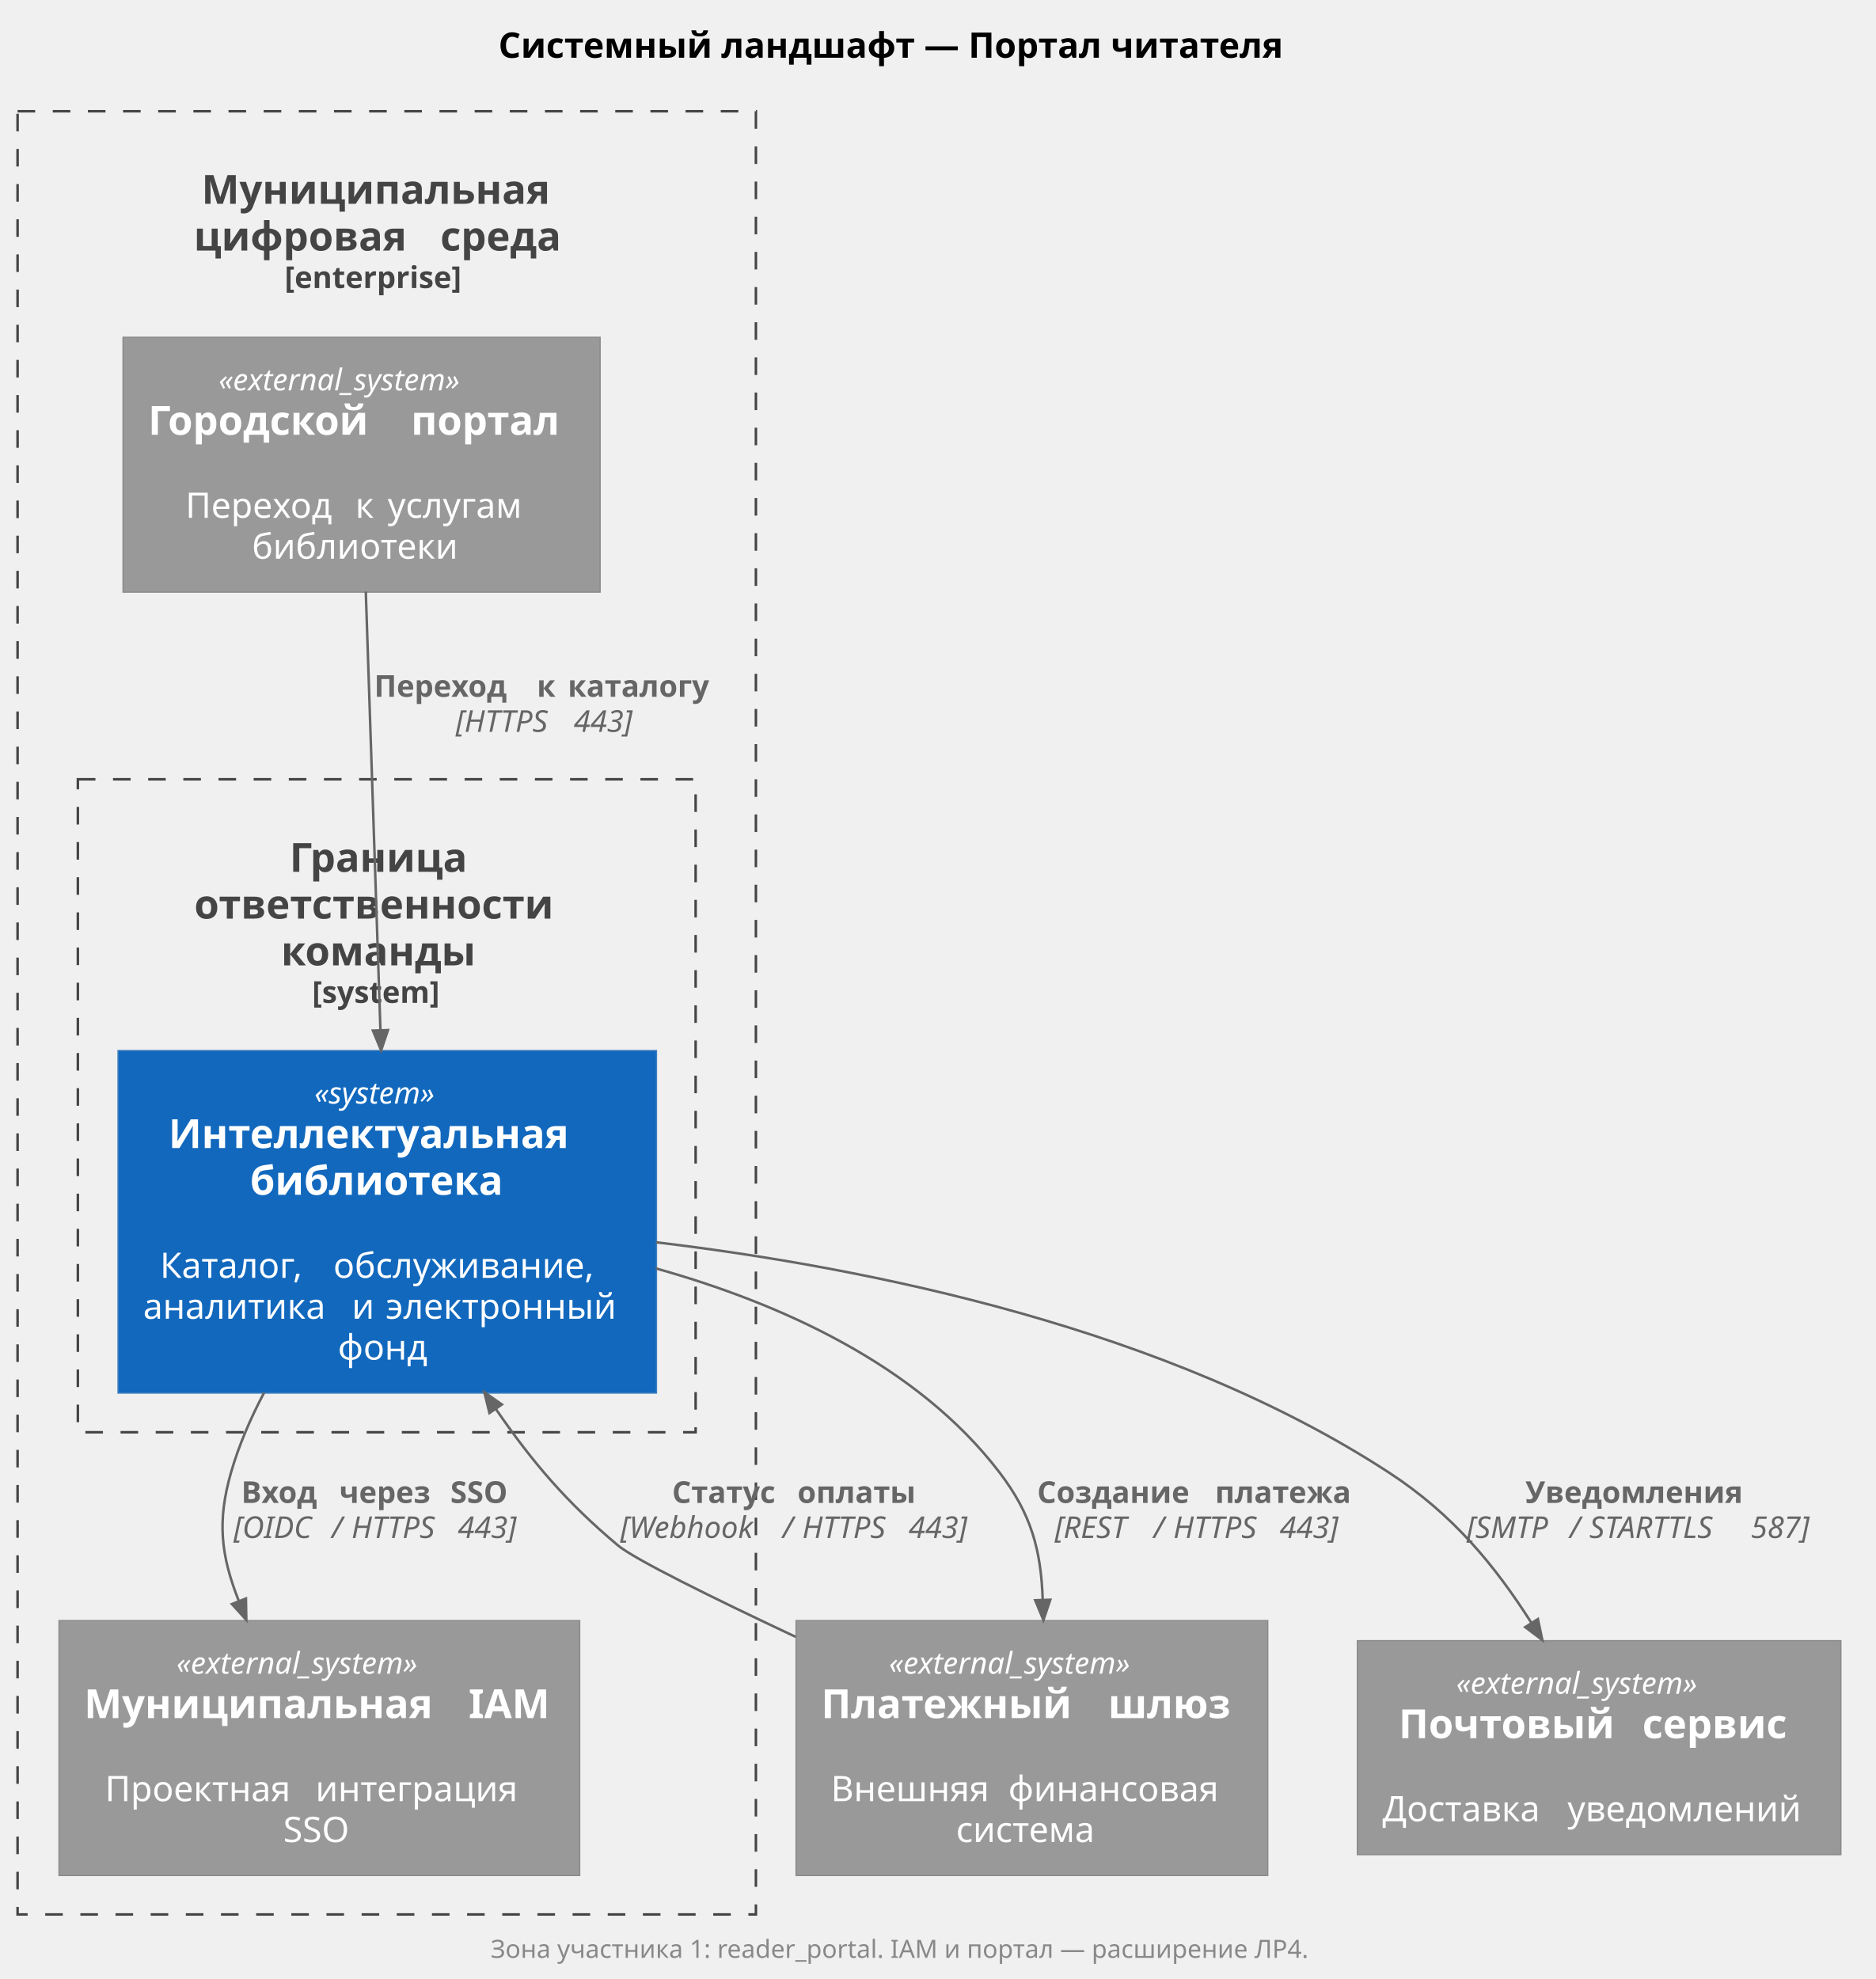
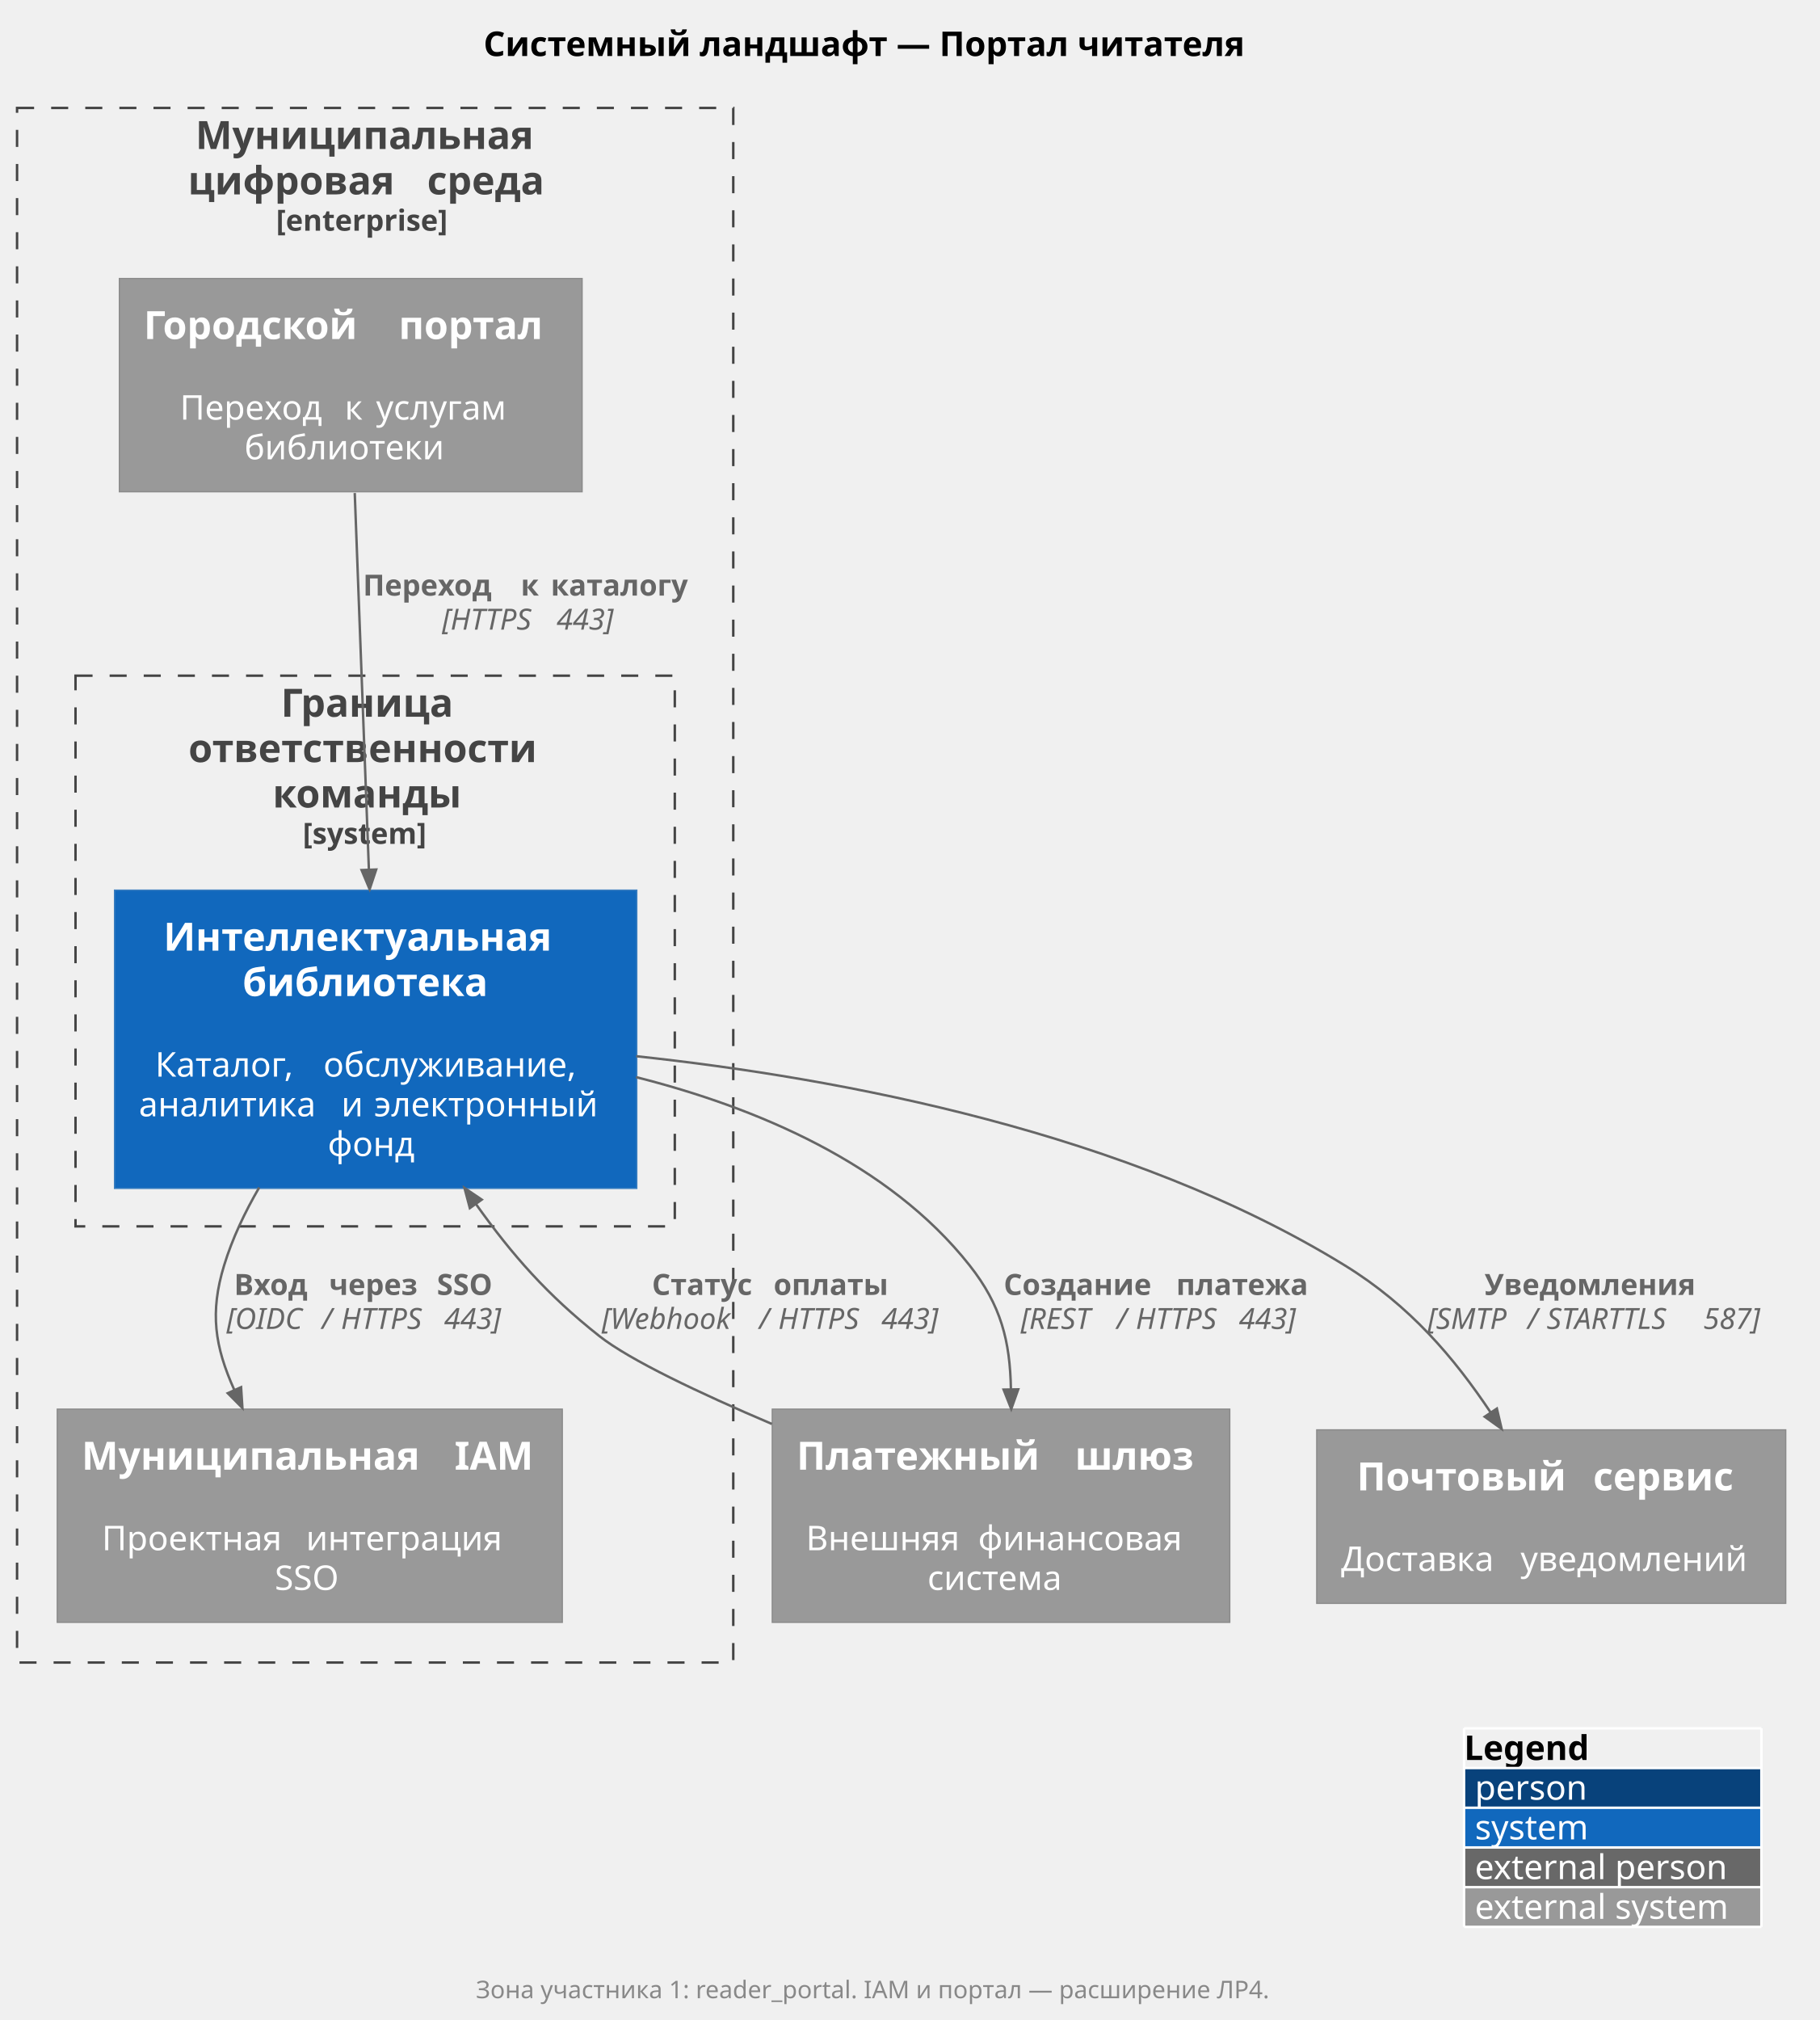
- <svg xmlns="http://www.w3.org/2000/svg" version="1.1" data-diagram-type="DESCRIPTION" style="width:747px;height:788px;background:#FFFFFF;" width="747px" height="788px" viewBox="0 0 747 788" zoomAndPan="magnify" preserveAspectRatio="none" contentStyleType="text/css">
+ <svg xmlns="http://www.w3.org/2000/svg" version="1.1" data-diagram-type="DESCRIPTION" style="width:747px;height:829px;background:#FFFFFF;" width="747px" height="829px" viewBox="0 0 747 829" zoomAndPan="magnify" preserveAspectRatio="none" contentStyleType="text/css">
  <defs />
  <g font-family="sans-serif" lengthAdjust="spacing">
-     <g class="title" data-source-line="3">
+     <g class="title" data-source-line="4">
      <text x="198.479" y="22.995" fill="#000" font-size="14" textLength="343.082" font-weight="700">Системный ландшафт — Портал читателя</text>
    </g>
    <g class="cluster" data-qualified-name="municipal" id="ent0001" data-source-line="1690">
-       <rect x="7" y="44.297" width="294" height="718" fill="none" style="stroke:#444;stroke-width:1;stroke-dasharray:7,7;" />
-       <text x="80.25" y="81.148" fill="#444" font-size="16" textLength="147.5" font-weight="700">Муниципальная</text>
-       <text x="77.168" y="99.773" fill="#444" font-size="16" textLength="92.586" font-weight="700">цифровая</text>
-       <text x="169.754" y="99.773" fill="#444" font-size="16" font-weight="700"> </text>
-       <text x="175.324" y="99.773" fill="#444" font-size="16" textLength="55.508" font-weight="700">среда</text>
-       <text x="113.327" y="114.686" fill="#444" font-size="12" textLength="81.346" font-weight="700">[enterprise]</text>
+       <rect x="7" y="44.297" width="294" height="638" fill="none" style="stroke:#444;stroke-width:1;stroke-dasharray:7,7;" />
+       <text x="80.25" y="61.148" fill="#444" font-size="16" textLength="147.5" font-weight="700">Муниципальная</text>
+       <text x="77.168" y="79.773" fill="#444" font-size="16" textLength="92.586" font-weight="700">цифровая</text>
+       <text x="169.754" y="79.773" fill="#444" font-size="16" font-weight="700"> </text>
+       <text x="175.324" y="79.773" fill="#444" font-size="16" textLength="55.508" font-weight="700">среда</text>
+       <text x="113.327" y="94.686" fill="#444" font-size="12" textLength="81.346" font-weight="700">[enterprise]</text>
    </g>
    <g class="cluster" data-qualified-name="municipal.team_boundary" id="ent0003" data-source-line="1690">
-       <rect x="31" y="310.297" width="246" height="260" fill="none" style="stroke:#444;stroke-width:1;stroke-dasharray:7,7;" />
-       <text x="115.316" y="347.148" fill="#444" font-size="16" textLength="77.367" font-weight="700">Граница</text>
-       <text x="77.34" y="365.773" fill="#444" font-size="16" textLength="153.32" font-weight="700">ответственности</text>
-       <text x="111.914" y="384.398" fill="#444" font-size="16" textLength="84.172" font-weight="700">команды</text>
-       <text x="124.272" y="399.311" fill="#444" font-size="12" textLength="59.455" font-weight="700">[system]</text>
+       <rect x="31" y="277.297" width="246" height="226" fill="none" style="stroke:#444;stroke-width:1;stroke-dasharray:7,7;" />
+       <text x="115.316" y="294.148" fill="#444" font-size="16" textLength="77.367" font-weight="700">Граница</text>
+       <text x="77.34" y="312.773" fill="#444" font-size="16" textLength="153.32" font-weight="700">ответственности</text>
+       <text x="111.914" y="331.398" fill="#444" font-size="16" textLength="84.172" font-weight="700">команды</text>
+       <text x="124.272" y="346.311" fill="#444" font-size="12" textLength="59.455" font-weight="700">[system]</text>
    </g>
    <g class="entity" data-qualified-name="municipal.city_portal" id="ent0002" data-source-line="218">
-       <rect x="49" y="134.297" width="189.961" height="101.484" fill="#999" style="stroke:#8A8A8A;stroke-width:0.5;" />
-       <text x="87.048" y="155.436" fill="#FFF" font-size="12" textLength="113.865" font-style="italic">«external_system»</text>
-       <text x="59" y="173.117" fill="#FFF" font-size="16" textLength="99.102" font-weight="700">Городской</text>
-       <text x="158.102" y="173.117" fill="#FFF" font-size="16" font-weight="700"> </text>
-       <text x="163.672" y="173.117" fill="#FFF" font-size="16" textLength="65.289" font-weight="700">портал</text>
-       <text x="141.755" y="189.886" fill="#FFF" font-size="14"> </text>
-       <text x="73.861" y="206.183" fill="#FFF" font-size="14" textLength="63.171">Переход</text>
-       <text x="137.032" y="206.183" fill="#FFF" font-size="14"> </text>
-       <text x="141.482" y="206.183" fill="#FFF" font-size="14">к</text>
-       <text x="149.938" y="206.183" fill="#FFF" font-size="14"> </text>
-       <text x="154.388" y="206.183" fill="#FFF" font-size="14" textLength="59.712">услугам</text>
-       <text x="100.33" y="222.479" fill="#FFF" font-size="14" textLength="87.302">библиотеки</text>
+       <rect x="49" y="114.297" width="189.961" height="87.516" fill="#999" style="stroke:#8A8A8A;stroke-width:0.5;" />
+       <text x="59" y="139.148" fill="#FFF" font-size="16" textLength="99.102" font-weight="700">Городской</text>
+       <text x="158.102" y="139.148" fill="#FFF" font-size="16" font-weight="700"> </text>
+       <text x="163.672" y="139.148" fill="#FFF" font-size="16" textLength="65.289" font-weight="700">портал</text>
+       <text x="141.755" y="155.917" fill="#FFF" font-size="14"> </text>
+       <text x="73.861" y="172.214" fill="#FFF" font-size="14" textLength="63.171">Переход</text>
+       <text x="137.032" y="172.214" fill="#FFF" font-size="14"> </text>
+       <text x="141.482" y="172.214" fill="#FFF" font-size="14">к</text>
+       <text x="149.938" y="172.214" fill="#FFF" font-size="14"> </text>
+       <text x="154.388" y="172.214" fill="#FFF" font-size="14" textLength="59.712">услугам</text>
+       <text x="100.33" y="188.511" fill="#FFF" font-size="14" textLength="87.302">библиотеки</text>
    </g>
    <g class="entity" data-qualified-name="municipal.iam" id="ent0005" data-source-line="218">
-       <rect x="23.5" y="645.297" width="207.328" height="101.484" fill="#999" style="stroke:#8A8A8A;stroke-width:0.5;" />
-       <text x="70.231" y="666.436" fill="#FFF" font-size="12" textLength="113.865" font-style="italic">«external_system»</text>
-       <text x="33.5" y="684.117" fill="#FFF" font-size="16" textLength="147.5" font-weight="700">Муниципальная</text>
-       <text x="181" y="684.117" fill="#FFF" font-size="16" font-weight="700"> </text>
-       <text x="186.57" y="684.117" fill="#FFF" font-size="16" textLength="34.258" font-weight="700">IAM</text>
-       <text x="124.939" y="700.886" fill="#FFF" font-size="14"> </text>
-       <text x="41.814" y="717.183" fill="#FFF" font-size="14" textLength="79.358">Проектная</text>
-       <text x="121.172" y="717.183" fill="#FFF" font-size="14"> </text>
-       <text x="125.623" y="717.183" fill="#FFF" font-size="14" textLength="86.892">интеграция</text>
-       <text x="112.768" y="733.479" fill="#FFF" font-size="14" textLength="28.793">SSO</text>
+       <rect x="23.5" y="578.297" width="207.328" height="87.516" fill="#999" style="stroke:#8A8A8A;stroke-width:0.5;" />
+       <text x="33.5" y="603.148" fill="#FFF" font-size="16" textLength="147.5" font-weight="700">Муниципальная</text>
+       <text x="181" y="603.148" fill="#FFF" font-size="16" font-weight="700"> </text>
+       <text x="186.57" y="603.148" fill="#FFF" font-size="16" textLength="34.258" font-weight="700">IAM</text>
+       <text x="124.939" y="619.917" fill="#FFF" font-size="14"> </text>
+       <text x="41.814" y="636.214" fill="#FFF" font-size="14" textLength="79.358">Проектная</text>
+       <text x="121.172" y="636.214" fill="#FFF" font-size="14"> </text>
+       <text x="125.623" y="636.214" fill="#FFF" font-size="14" textLength="86.892">интеграция</text>
+       <text x="112.768" y="652.511" fill="#FFF" font-size="14" textLength="28.793">SSO</text>
    </g>
    <g class="entity" data-qualified-name="municipal.team_boundary.library" id="ent0004" data-source-line="203">
-       <rect x="47" y="418.297" width="214.414" height="136.406" fill="#1168BD" style="stroke:#3C7FC0;stroke-width:0.5;" />
-       <text x="125.174" y="439.436" fill="#FFF" font-size="12" textLength="58.066" font-style="italic">«system»</text>
-       <text x="67.117" y="457.117" fill="#FFF" font-size="16" textLength="174.18" font-weight="700">Интеллектуальная</text>
-       <text x="99.578" y="475.742" fill="#FFF" font-size="16" textLength="109.258" font-weight="700">библиотека</text>
-       <text x="151.982" y="492.511" fill="#FFF" font-size="14"> </text>
-       <text x="63.703" y="508.808" fill="#FFF" font-size="14" textLength="64.572">Каталог,</text>
-       <text x="128.275" y="508.808" fill="#FFF" font-size="14"> </text>
-       <text x="132.725" y="508.808" fill="#FFF" font-size="14" textLength="111.986">обслуживание,</text>
-       <text x="57" y="525.104" fill="#FFF" font-size="14" textLength="78.647">аналитика</text>
-       <text x="135.647" y="525.104" fill="#FFF" font-size="14"> </text>
-       <text x="140.098" y="525.104" fill="#FFF" font-size="14">и</text>
-       <text x="149.196" y="525.104" fill="#FFF" font-size="14"> </text>
-       <text x="153.646" y="525.104" fill="#FFF" font-size="14" textLength="97.768">электронный</text>
-       <text x="134.523" y="541.401" fill="#FFF" font-size="14" textLength="39.368">фонд</text>
+       <rect x="47" y="365.297" width="214.414" height="122.438" fill="#1168BD" style="stroke:#3C7FC0;stroke-width:0.5;" />
+       <text x="67.117" y="390.148" fill="#FFF" font-size="16" textLength="174.18" font-weight="700">Интеллектуальная</text>
+       <text x="99.578" y="408.773" fill="#FFF" font-size="16" textLength="109.258" font-weight="700">библиотека</text>
+       <text x="151.982" y="425.542" fill="#FFF" font-size="14"> </text>
+       <text x="63.703" y="441.839" fill="#FFF" font-size="14" textLength="64.572">Каталог,</text>
+       <text x="128.275" y="441.839" fill="#FFF" font-size="14"> </text>
+       <text x="132.725" y="441.839" fill="#FFF" font-size="14" textLength="111.986">обслуживание,</text>
+       <text x="57" y="458.136" fill="#FFF" font-size="14" textLength="78.647">аналитика</text>
+       <text x="135.647" y="458.136" fill="#FFF" font-size="14"> </text>
+       <text x="140.098" y="458.136" fill="#FFF" font-size="14">и</text>
+       <text x="149.196" y="458.136" fill="#FFF" font-size="14"> </text>
+       <text x="153.646" y="458.136" fill="#FFF" font-size="14" textLength="97.768">электронный</text>
+       <text x="134.523" y="474.433" fill="#FFF" font-size="14" textLength="39.368">фонд</text>
    </g>
    <g class="entity" data-qualified-name="payment_gateway" id="ent0006" data-source-line="218">
-       <rect x="317" y="645.297" width="187.82" height="101.484" fill="#999" style="stroke:#8A8A8A;stroke-width:0.5;" />
-       <text x="353.978" y="666.436" fill="#FFF" font-size="12" textLength="113.865" font-style="italic">«external_system»</text>
-       <text x="327" y="684.117" fill="#FFF" font-size="16" textLength="108.688" font-weight="700">Платежный</text>
-       <text x="435.688" y="684.117" fill="#FFF" font-size="16" font-weight="700"> </text>
-       <text x="441.258" y="684.117" fill="#FFF" font-size="16" textLength="53.563" font-weight="700">шлюз</text>
-       <text x="408.685" y="700.886" fill="#FFF" font-size="14"> </text>
-       <text x="330.861" y="717.183" fill="#FFF" font-size="14" textLength="66.179">Внешняя</text>
-       <text x="397.04" y="717.183" fill="#FFF" font-size="14"> </text>
-       <text x="401.49" y="717.183" fill="#FFF" font-size="14" textLength="89.469">финансовая</text>
-       <text x="380.709" y="733.479" fill="#FFF" font-size="14" textLength="60.402">система</text>
+       <rect x="317" y="578.297" width="187.82" height="87.516" fill="#999" style="stroke:#8A8A8A;stroke-width:0.5;" />
+       <text x="327" y="603.148" fill="#FFF" font-size="16" textLength="108.688" font-weight="700">Платежный</text>
+       <text x="435.688" y="603.148" fill="#FFF" font-size="16" font-weight="700"> </text>
+       <text x="441.258" y="603.148" fill="#FFF" font-size="16" textLength="53.563" font-weight="700">шлюз</text>
+       <text x="408.685" y="619.917" fill="#FFF" font-size="14"> </text>
+       <text x="330.861" y="636.214" fill="#FFF" font-size="14" textLength="66.179">Внешняя</text>
+       <text x="397.04" y="636.214" fill="#FFF" font-size="14"> </text>
+       <text x="401.49" y="636.214" fill="#FFF" font-size="14" textLength="89.469">финансовая</text>
+       <text x="380.709" y="652.511" fill="#FFF" font-size="14" textLength="60.402">система</text>
    </g>
    <g class="entity" data-qualified-name="mail_service" id="ent0007" data-source-line="218">
-       <rect x="540.5" y="653.297" width="192.539" height="85.188" fill="#999" style="stroke:#8A8A8A;stroke-width:0.5;" />
-       <text x="579.837" y="674.436" fill="#FFF" font-size="12" textLength="113.865" font-style="italic">«external_system»</text>
-       <text x="556.961" y="692.117" fill="#FFF" font-size="16" textLength="91.438" font-weight="700">Почтовый</text>
-       <text x="648.398" y="692.117" fill="#FFF" font-size="16" font-weight="700"> </text>
-       <text x="653.969" y="692.117" fill="#FFF" font-size="16" textLength="62.609" font-weight="700">сервис</text>
-       <text x="634.544" y="708.886" fill="#FFF" font-size="14"> </text>
-       <text x="550.5" y="725.183" fill="#FFF" font-size="14" textLength="69.221">Доставка</text>
-       <text x="619.721" y="725.183" fill="#FFF" font-size="14"> </text>
-       <text x="624.171" y="725.183" fill="#FFF" font-size="14" textLength="98.868">уведомлений</text>
+       <rect x="540.5" y="586.797" width="192.539" height="71.219" fill="#999" style="stroke:#8A8A8A;stroke-width:0.5;" />
+       <text x="556.961" y="611.648" fill="#FFF" font-size="16" textLength="91.438" font-weight="700">Почтовый</text>
+       <text x="648.398" y="611.648" fill="#FFF" font-size="16" font-weight="700"> </text>
+       <text x="653.969" y="611.648" fill="#FFF" font-size="16" textLength="62.609" font-weight="700">сервис</text>
+       <text x="634.544" y="628.417" fill="#FFF" font-size="14"> </text>
+       <text x="550.5" y="644.714" fill="#FFF" font-size="14" textLength="69.221">Доставка</text>
+       <text x="619.721" y="644.714" fill="#FFF" font-size="14"> </text>
+       <text x="624.171" y="644.714" fill="#FFF" font-size="14" textLength="98.868">уведомлений</text>
    </g>
    <g class="link" data-entity-1="ent0002" data-entity-2="ent0004" id="lnk8" data-source-line="1803" data-link-type="dependency">
-       <path d="M145.66,235.587 C147.33,285.577 149.643,354.901 151.493,410.261" style="stroke:#666;stroke-width:1;" fill="none" id="city_portal-to-library" />
-       <polygon points="151.76,418.257,154.491,410.161,148.494,410.362,151.76,418.257" fill="#666" style="stroke:#666;stroke-width:1;stroke-linejoin:miter;stroke-miterlimit:10;" />
-       <text x="149" y="277.436" fill="#666" font-size="12" textLength="60.586" font-weight="700">Переход</text>
-       <text x="209.586" y="277.436" fill="#666" font-size="12" font-weight="700"> </text>
-       <text x="213.764" y="277.436" fill="#666" font-size="12" font-weight="700">к</text>
-       <text x="221.908" y="277.436" fill="#666" font-size="12" font-weight="700"> </text>
-       <text x="226.086" y="277.436" fill="#666" font-size="12" textLength="62.42" font-weight="700">каталогу</text>
-       <text x="181.443" y="291.404" fill="#666" font-size="12" textLength="43.219" font-style="italic">[HTTPS</text>
-       <text x="224.662" y="291.404" fill="#666" font-size="12" font-style="italic"> </text>
-       <text x="228.477" y="291.404" fill="#666" font-size="12" textLength="27.586" font-style="italic">443]</text>
+       <path d="M145.62,202.327 C147.28,246.437 149.57,307.413 151.43,356.963" style="stroke:#666;stroke-width:1;" fill="none" id="city_portal-to-library" />
+       <polygon points="151.73,364.957,154.428,356.85,148.432,357.075,151.73,364.957" fill="#666" style="stroke:#666;stroke-width:1;stroke-linejoin:miter;stroke-miterlimit:10;" />
+       <text x="149" y="244.436" fill="#666" font-size="12" textLength="60.586" font-weight="700">Переход</text>
+       <text x="209.586" y="244.436" fill="#666" font-size="12" font-weight="700"> </text>
+       <text x="213.764" y="244.436" fill="#666" font-size="12" font-weight="700">к</text>
+       <text x="221.908" y="244.436" fill="#666" font-size="12" font-weight="700"> </text>
+       <text x="226.086" y="244.436" fill="#666" font-size="12" textLength="62.42" font-weight="700">каталогу</text>
+       <text x="181.443" y="258.404" fill="#666" font-size="12" textLength="43.219" font-style="italic">[HTTPS</text>
+       <text x="224.662" y="258.404" fill="#666" font-size="12" font-style="italic"> </text>
+       <text x="228.477" y="258.404" fill="#666" font-size="12" textLength="27.586" font-style="italic">443]</text>
    </g>
    <g class="link" data-entity-1="ent0004" data-entity-2="ent0005" id="lnk9" data-source-line="1803" data-link-type="dependency">
-       <path d="M105.2,554.447 C99.78,564.697 95.11,575.477 92,586.297 C86.45,605.607 87.868,619.218 95.138,637.598" style="stroke:#666;stroke-width:1;" fill="none" id="library-to-iam" />
-       <polygon points="98.08,645.037,97.927,636.494,92.348,638.701,98.08,645.037" fill="#666" style="stroke:#666;stroke-width:1;stroke-linejoin:miter;stroke-miterlimit:10;" />
-       <text x="96.076" y="598.436" fill="#666" font-size="12" textLength="34.822" font-weight="700">Вход</text>
-       <text x="130.898" y="598.436" fill="#666" font-size="12" font-weight="700"> </text>
-       <text x="135.076" y="598.436" fill="#666" font-size="12" textLength="40.078" font-weight="700">через</text>
-       <text x="175.154" y="598.436" fill="#666" font-size="12" font-weight="700"> </text>
-       <text x="179.332" y="598.436" fill="#666" font-size="12" textLength="27.486" font-weight="700">SSO</text>
-       <text x="93" y="612.404" fill="#666" font-size="12" textLength="35.285" font-style="italic">[OIDC</text>
-       <text x="128.285" y="612.404" fill="#666" font-size="12" font-style="italic"> </text>
-       <text x="132.1" y="612.404" fill="#666" font-size="12" font-style="italic">/</text>
-       <text x="136.143" y="612.404" fill="#666" font-size="12" font-style="italic"> </text>
-       <text x="139.957" y="612.404" fill="#666" font-size="12" textLength="38.537" font-style="italic">HTTPS</text>
-       <text x="178.494" y="612.404" fill="#666" font-size="12" font-style="italic"> </text>
-       <text x="182.309" y="612.404" fill="#666" font-size="12" textLength="27.586" font-style="italic">443]</text>
+       <path d="M106.41,487.327 C100.49,497.497 95.35,508.337 92,519.297 C86.09,538.637 88.117,552.512 96.227,570.532" style="stroke:#666;stroke-width:1;" fill="none" id="library-to-iam" />
+       <polygon points="99.51,577.827,98.962,569.3,93.491,571.763,99.51,577.827" fill="#666" style="stroke:#666;stroke-width:1;stroke-linejoin:miter;stroke-miterlimit:10;" />
+       <text x="96.076" y="531.436" fill="#666" font-size="12" textLength="34.822" font-weight="700">Вход</text>
+       <text x="130.898" y="531.436" fill="#666" font-size="12" font-weight="700"> </text>
+       <text x="135.076" y="531.436" fill="#666" font-size="12" textLength="40.078" font-weight="700">через</text>
+       <text x="175.154" y="531.436" fill="#666" font-size="12" font-weight="700"> </text>
+       <text x="179.332" y="531.436" fill="#666" font-size="12" textLength="27.486" font-weight="700">SSO</text>
+       <text x="93" y="545.404" fill="#666" font-size="12" textLength="35.285" font-style="italic">[OIDC</text>
+       <text x="128.285" y="545.404" fill="#666" font-size="12" font-style="italic"> </text>
+       <text x="132.1" y="545.404" fill="#666" font-size="12" font-style="italic">/</text>
+       <text x="136.143" y="545.404" fill="#666" font-size="12" font-style="italic"> </text>
+       <text x="139.957" y="545.404" fill="#666" font-size="12" textLength="38.537" font-style="italic">HTTPS</text>
+       <text x="178.494" y="545.404" fill="#666" font-size="12" font-style="italic"> </text>
+       <text x="182.309" y="545.404" fill="#666" font-size="12" textLength="27.586" font-style="italic">443]</text>
    </g>
    <g class="link" data-entity-1="ent0004" data-entity-2="ent0006" id="lnk10" data-source-line="1803" data-link-type="dependency">
-       <path d="M261.1,505.037 C310.39,518.837 365.12,543.247 398,586.297 C410.61,602.807 414.539,617.051 415.219,637.091" style="stroke:#666;stroke-width:1;" fill="none" id="library-to-payment_gateway" />
-       <polygon points="415.49,645.087,418.217,636.99,412.22,637.193,415.49,645.087" fill="#666" style="stroke:#666;stroke-width:1;stroke-linejoin:miter;stroke-miterlimit:10;" />
-       <text x="413" y="598.436" fill="#666" font-size="12" textLength="66.65" font-weight="700">Создание</text>
-       <text x="479.65" y="598.436" fill="#666" font-size="12" font-weight="700"> </text>
-       <text x="483.828" y="598.436" fill="#666" font-size="12" textLength="60.311" font-weight="700">платежа</text>
-       <text x="419.99" y="612.404" fill="#666" font-size="12" textLength="35.549" font-style="italic">[REST</text>
-       <text x="455.539" y="612.404" fill="#666" font-size="12" font-style="italic"> </text>
-       <text x="459.354" y="612.404" fill="#666" font-size="12" font-style="italic">/</text>
-       <text x="463.396" y="612.404" fill="#666" font-size="12" font-style="italic"> </text>
-       <text x="467.211" y="612.404" fill="#666" font-size="12" textLength="38.537" font-style="italic">HTTPS</text>
-       <text x="505.748" y="612.404" fill="#666" font-size="12" font-style="italic"> </text>
-       <text x="509.563" y="612.404" fill="#666" font-size="12" textLength="27.586" font-style="italic">443]</text>
+       <path d="M261.09,442.047 C310.23,454.457 364.82,477.287 398,519.297 C410.95,535.687 414.633,550.398 414.973,570.238" style="stroke:#666;stroke-width:1;" fill="none" id="library-to-payment_gateway" />
+       <polygon points="415.11,578.237,417.972,570.187,411.973,570.289,415.11,578.237" fill="#666" style="stroke:#666;stroke-width:1;stroke-linejoin:miter;stroke-miterlimit:10;" />
+       <text x="412" y="531.436" fill="#666" font-size="12" textLength="66.65" font-weight="700">Создание</text>
+       <text x="478.65" y="531.436" fill="#666" font-size="12" font-weight="700"> </text>
+       <text x="482.828" y="531.436" fill="#666" font-size="12" textLength="60.311" font-weight="700">платежа</text>
+       <text x="418.99" y="545.404" fill="#666" font-size="12" textLength="35.549" font-style="italic">[REST</text>
+       <text x="454.539" y="545.404" fill="#666" font-size="12" font-style="italic"> </text>
+       <text x="458.354" y="545.404" fill="#666" font-size="12" font-style="italic">/</text>
+       <text x="462.396" y="545.404" fill="#666" font-size="12" font-style="italic"> </text>
+       <text x="466.211" y="545.404" fill="#666" font-size="12" textLength="38.537" font-style="italic">HTTPS</text>
+       <text x="504.748" y="545.404" fill="#666" font-size="12" font-style="italic"> </text>
+       <text x="508.563" y="545.404" fill="#666" font-size="12" textLength="27.586" font-style="italic">443]</text>
    </g>
    <g class="link" data-entity-1="ent0006" data-entity-2="ent0004" id="lnk11" data-source-line="1803" data-link-type="dependency">
-       <path d="M316.83,651.767 C283.53,636.107 252.64,620.867 246,615.297 C225.67,598.227 212.058,582.312 197.378,560.932" style="stroke:#666;stroke-width:1;" fill="none" id="payment_gateway-to-library" />
-       <polygon points="192.85,554.337,194.905,562.63,199.851,559.234,192.85,554.337" fill="#666" style="stroke:#666;stroke-width:1;stroke-linejoin:miter;stroke-miterlimit:10;" />
-       <text x="267.619" y="598.436" fill="#666" font-size="12" textLength="45.75" font-weight="700">Статус</text>
-       <text x="313.369" y="598.436" fill="#666" font-size="12" font-weight="700"> </text>
-       <text x="317.547" y="598.436" fill="#666" font-size="12" textLength="51.229" font-weight="700">оплаты</text>
-       <text x="247" y="612.404" fill="#666" font-size="12" textLength="60.785" font-style="italic">[Webhook</text>
-       <text x="307.785" y="612.404" fill="#666" font-size="12" font-style="italic"> </text>
-       <text x="311.6" y="612.404" fill="#666" font-size="12" font-style="italic">/</text>
-       <text x="315.643" y="612.404" fill="#666" font-size="12" font-style="italic"> </text>
-       <text x="319.457" y="612.404" fill="#666" font-size="12" textLength="38.537" font-style="italic">HTTPS</text>
-       <text x="357.994" y="612.404" fill="#666" font-size="12" font-style="italic"> </text>
-       <text x="361.809" y="612.404" fill="#666" font-size="12" textLength="27.586" font-style="italic">443]</text>
+       <path d="M316.88,584.397 C286.99,571.667 258.47,558.147 246,548.297 C224.78,531.527 210.441,515.303 195.311,494.063" style="stroke:#666;stroke-width:1;" fill="none" id="payment_gateway-to-library" />
+       <polygon points="190.67,487.547,192.868,495.803,197.755,492.322,190.67,487.547" fill="#666" style="stroke:#666;stroke-width:1;stroke-linejoin:miter;stroke-miterlimit:10;" />
+       <text x="267.619" y="531.436" fill="#666" font-size="12" textLength="45.75" font-weight="700">Статус</text>
+       <text x="313.369" y="531.436" fill="#666" font-size="12" font-weight="700"> </text>
+       <text x="317.547" y="531.436" fill="#666" font-size="12" textLength="51.229" font-weight="700">оплаты</text>
+       <text x="247" y="545.404" fill="#666" font-size="12" textLength="60.785" font-style="italic">[Webhook</text>
+       <text x="307.785" y="545.404" fill="#666" font-size="12" font-style="italic"> </text>
+       <text x="311.6" y="545.404" fill="#666" font-size="12" font-style="italic">/</text>
+       <text x="315.643" y="545.404" fill="#666" font-size="12" font-style="italic"> </text>
+       <text x="319.457" y="545.404" fill="#666" font-size="12" textLength="38.537" font-style="italic">HTTPS</text>
+       <text x="357.994" y="545.404" fill="#666" font-size="12" font-style="italic"> </text>
+       <text x="361.809" y="545.404" fill="#666" font-size="12" textLength="27.586" font-style="italic">443]</text>
    </g>
    <g class="link" data-entity-1="ent0004" data-entity-2="ent0007" id="lnk12" data-source-line="1803" data-link-type="dependency">
-       <path d="M261.17,494.647 C346.19,504.787 464.95,528.917 553,586.297 C578.55,602.947 595.257,623.317 609.867,646.287" style="stroke:#666;stroke-width:1;" fill="none" id="library-to-mail_service" />
-       <polygon points="614.16,653.037,612.398,644.677,607.335,647.897,614.16,653.037" fill="#666" style="stroke:#666;stroke-width:1;stroke-linejoin:miter;stroke-miterlimit:10;" />
-       <text x="607.344" y="598.436" fill="#666" font-size="12" textLength="94.061" font-weight="700">Уведомления</text>
-       <text x="584" y="612.404" fill="#666" font-size="12" textLength="37.219" font-style="italic">[SMTP</text>
-       <text x="621.219" y="612.404" fill="#666" font-size="12" font-style="italic"> </text>
-       <text x="625.033" y="612.404" fill="#666" font-size="12" font-style="italic">/</text>
-       <text x="629.076" y="612.404" fill="#666" font-size="12" font-style="italic"> </text>
-       <text x="632.891" y="612.404" fill="#666" font-size="12" textLength="60.457" font-style="italic">STARTTLS</text>
-       <text x="693.348" y="612.404" fill="#666" font-size="12" font-style="italic"> </text>
-       <text x="697.162" y="612.404" fill="#666" font-size="12" textLength="27.586" font-style="italic">587]</text>
+       <path d="M261.16,433.467 C345.56,442.517 463.36,464.757 552,519.297 C578.9,535.847 596.9,557.249 611.96,579.749" style="stroke:#666;stroke-width:1;" fill="none" id="library-to-mail_service" />
+       <polygon points="616.41,586.397,614.453,578.08,609.467,581.417,616.41,586.397" fill="#666" style="stroke:#666;stroke-width:1;stroke-linejoin:miter;stroke-miterlimit:10;" />
+       <text x="609.344" y="531.436" fill="#666" font-size="12" textLength="94.061" font-weight="700">Уведомления</text>
+       <text x="586" y="545.404" fill="#666" font-size="12" textLength="37.219" font-style="italic">[SMTP</text>
+       <text x="623.219" y="545.404" fill="#666" font-size="12" font-style="italic"> </text>
+       <text x="627.033" y="545.404" fill="#666" font-size="12" font-style="italic">/</text>
+       <text x="631.076" y="545.404" fill="#666" font-size="12" font-style="italic"> </text>
+       <text x="634.891" y="545.404" fill="#666" font-size="12" textLength="60.457" font-style="italic">STARTTLS</text>
+       <text x="695.348" y="545.404" fill="#666" font-size="12" font-style="italic"> </text>
+       <text x="699.162" y="545.404" fill="#666" font-size="12" textLength="27.586" font-style="italic">587]</text>
    </g>
-     <g class="footer" data-source-line="24">
-       <text x="195.383" y="779.579" fill="#888" font-size="10" textLength="349.272">Зона участника 1: reader_portal. IAM и портал — расширение ЛР4.</text>
+     <g class="legend" data-source-line="98">
+       <text x="600.977" y="722.292" fill="#000" font-size="14" textLength="57.921" font-weight="700">Legend</text>
+       <text x="658.897" y="722.292" fill="#FFF" font-size="14"> </text>
+       <rect x="600.977" y="725.594" width="122.063" height="16.297" fill="#08427B" style="stroke:none;" />
+       <text x="605.427" y="738.589" fill="#FFF" font-size="14" textLength="47.988">person</text>
+       <rect x="600.977" y="741.891" width="122.063" height="16.297" fill="#1168BD" style="stroke:none;" />
+       <text x="605.427" y="754.886" fill="#FFF" font-size="14" textLength="50.613">system</text>
+       <rect x="600.977" y="758.188" width="122.063" height="16.297" fill="#686868" style="stroke:none;" />
+       <text x="605.427" y="771.183" fill="#FFF" font-size="14" textLength="110.537">external person</text>
+       <rect x="600.977" y="774.484" width="122.063" height="16.297" fill="#999" style="stroke:none;" />
+       <text x="605.427" y="787.479" fill="#FFF" font-size="14" textLength="113.162">external system</text>
+       <line x1="600.977" y1="709.297" x2="723.039" y2="709.297" style="stroke:#FFF;stroke-width:1;" />
+       <line x1="600.977" y1="725.594" x2="723.039" y2="725.594" style="stroke:#FFF;stroke-width:1;" />
+       <line x1="600.977" y1="741.891" x2="723.039" y2="741.891" style="stroke:#FFF;stroke-width:1;" />
+       <line x1="600.977" y1="758.188" x2="723.039" y2="758.188" style="stroke:#FFF;stroke-width:1;" />
+       <line x1="600.977" y1="774.484" x2="723.039" y2="774.484" style="stroke:#FFF;stroke-width:1;" />
+       <line x1="600.977" y1="790.781" x2="723.039" y2="790.781" style="stroke:#FFF;stroke-width:1;" />
+       <line x1="600.977" y1="709.297" x2="600.977" y2="790.781" style="stroke:#FFF;stroke-width:1;" />
+       <line x1="723.039" y1="709.297" x2="723.039" y2="790.781" style="stroke:#FFF;stroke-width:1;" />
+     </g>
+     <g class="footer" data-source-line="25">
+       <text x="195.383" y="820.063" fill="#888" font-size="10" textLength="349.272">Зона участника 1: reader_portal. IAM и портал — расширение ЛР4.</text>
    </g>
  </g>
</svg>
